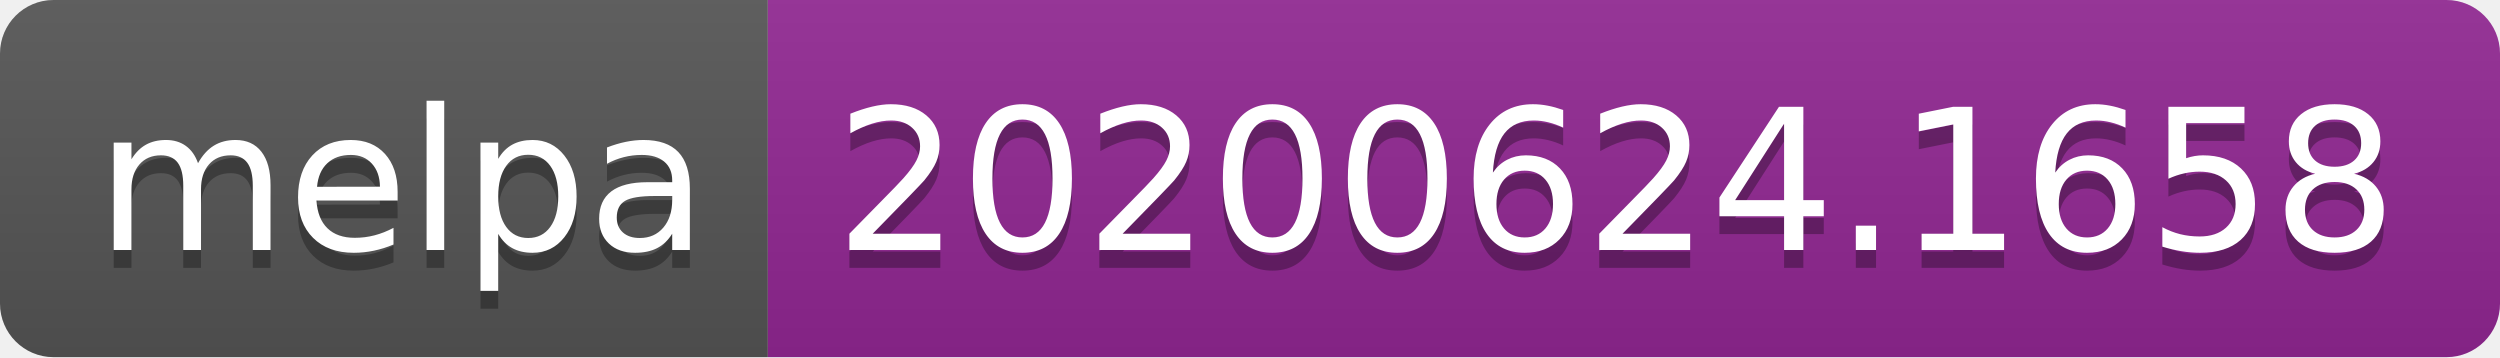
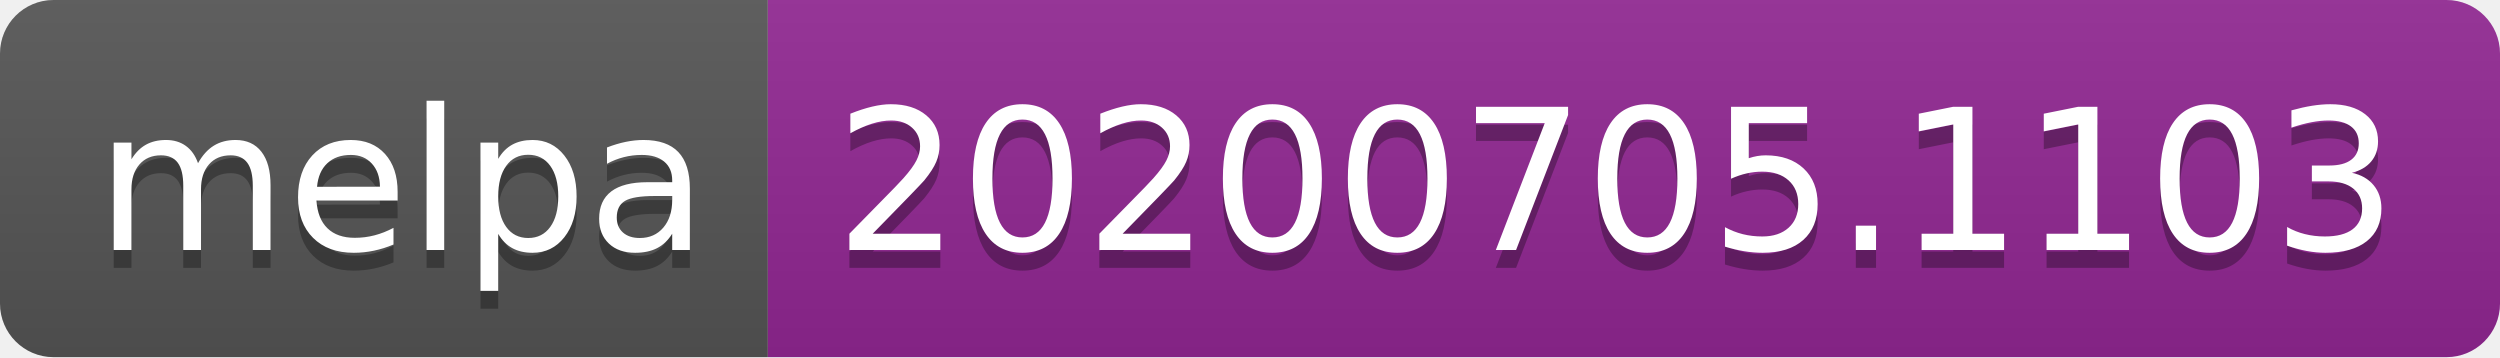
<svg xmlns="http://www.w3.org/2000/svg" width="140" height="20">
  <linearGradient id="s" x2="0" y2="100%">
    <stop offset="0" stop-color="#bbb" stop-opacity=".1" />
    <stop offset="1" stop-opacity=".1" />
  </linearGradient>
  <clipPath id="r">
    <rect width="140" height="20" rx="3" fill="#fff" />
  </clipPath>
  <g clip-path="url(#r)">
    <rect width="43" height="20" fill="#555" />
    <rect x="43" width="97" height="20" fill="#922793" />
    <rect width="140" height="20" fill="url(#s)" />
  </g>
  <g fill="#fff" text-anchor="middle" font-family="Verdana,Geneva,DejaVu Sans,sans-serif" text-rendering="geometricPrecision" font-size="110">
    <text x="225" y="150" fill="#010101" fill-opacity=".3" transform="scale(.1)" textLength="330">melpa</text>
    <text x="225" y="140" transform="scale(.1)" textLength="330">melpa</text>
-     <text x="905" y="150" fill="#010101" fill-opacity=".3" transform="scale(.1)" textLength="870">20200624.1658</text>
-     <text x="905" y="140" transform="scale(.1)" textLength="870">20200624.1658</text>
+     <text x="905" y="150" fill="#010101" fill-opacity=".3" transform="scale(.1)" textLength="870">20200705.1103</text>
+     <text x="905" y="140" transform="scale(.1)" textLength="870">20200705.1103</text>
  </g>
</svg>
